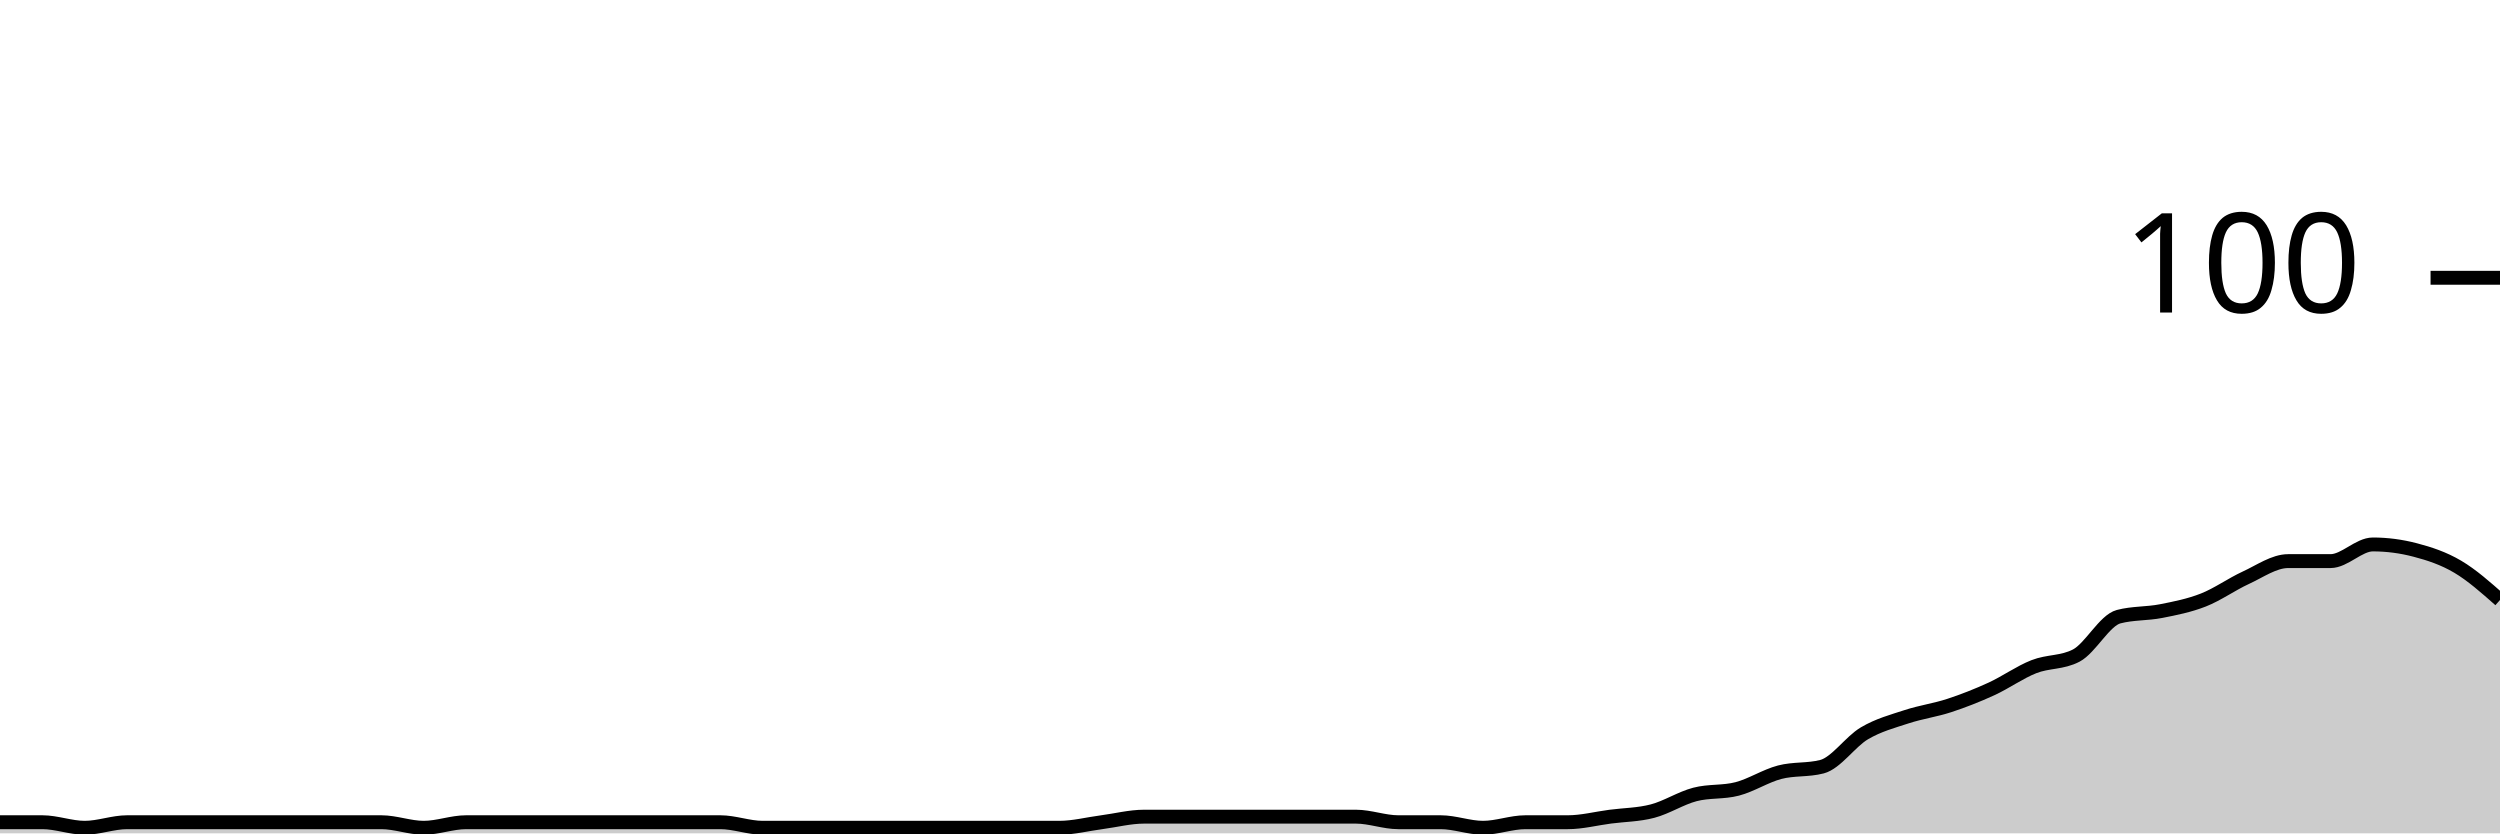
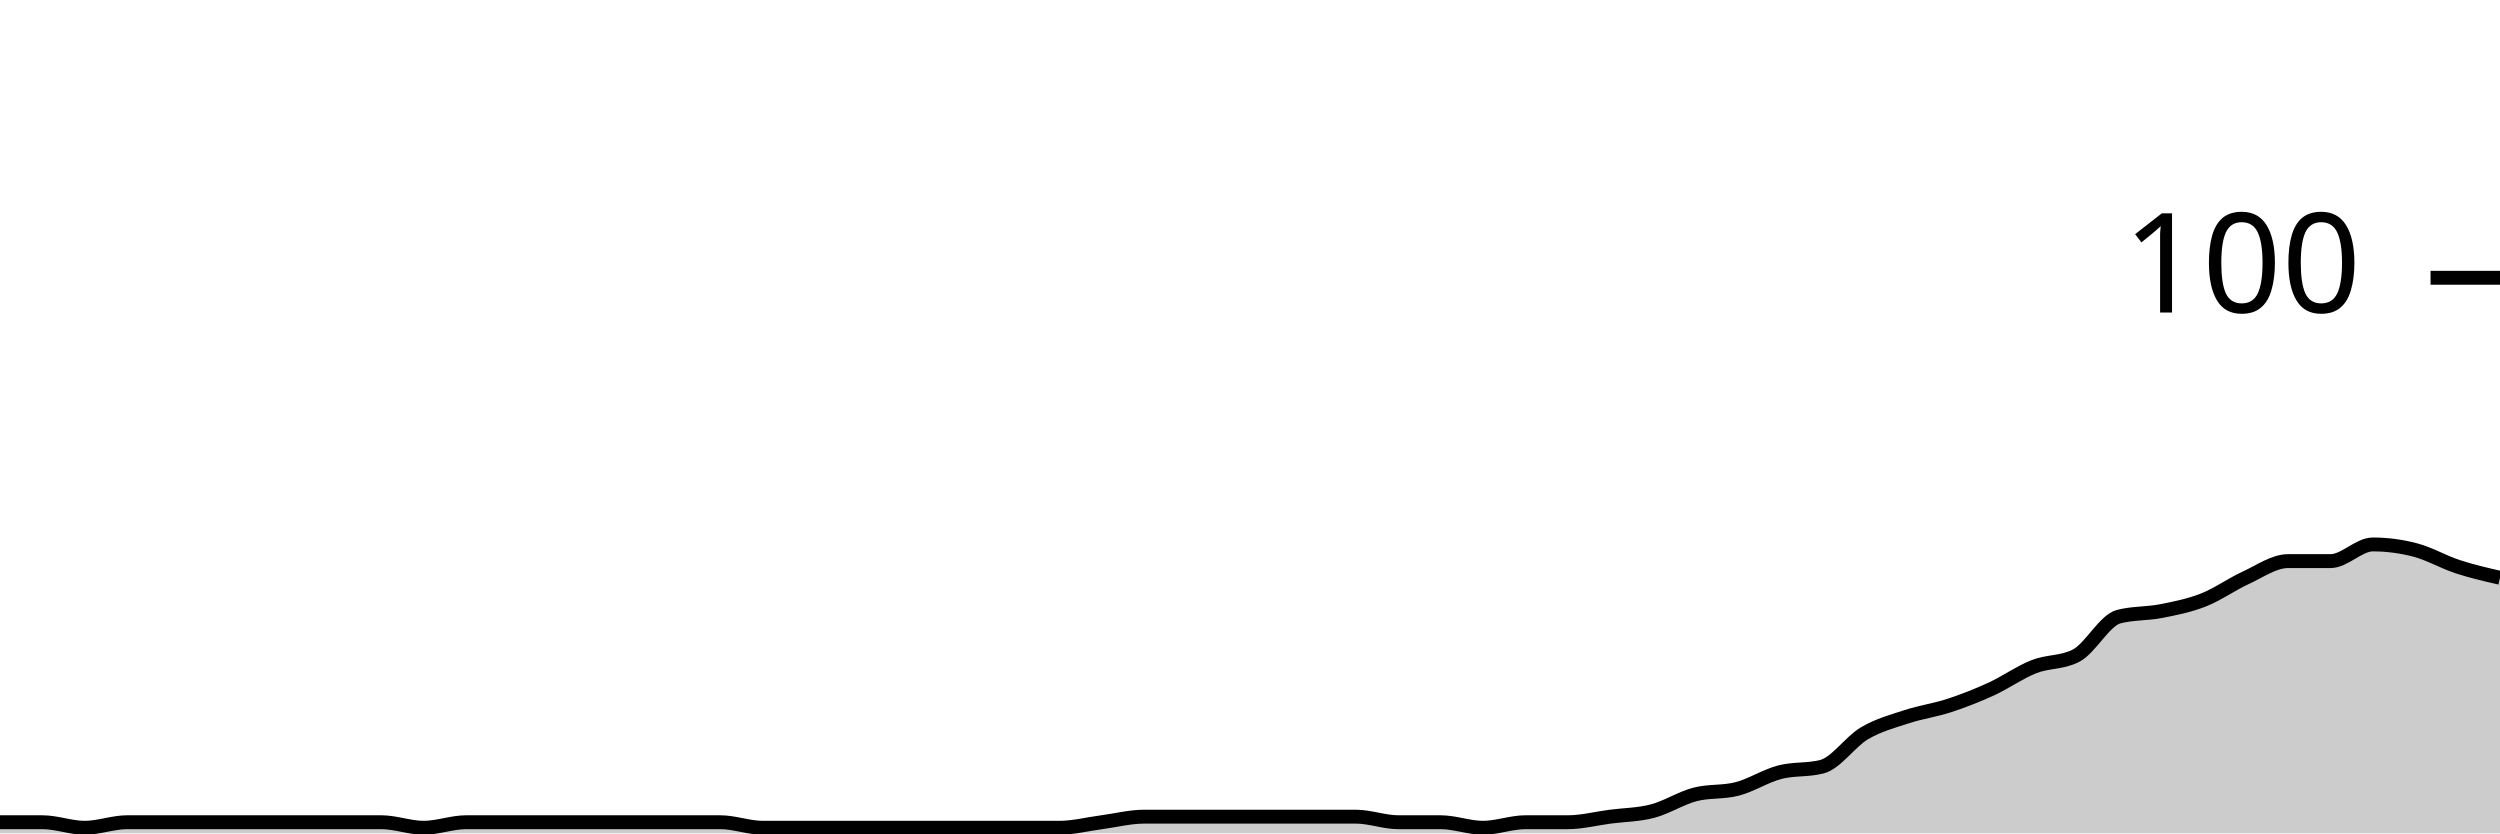
<svg xmlns="http://www.w3.org/2000/svg" viewBox="0 0 180 60">
  <g transform="translate(0,20)">
-     <path class="area" fill="rgba(0, 0, 0, 0.2)" d="M0,39.2C1.017,39.2,2.034,39.2,3.051,39.2C4.068,39.2,5.085,39.6,6.102,39.6C7.119,39.6,8.136,39.2,9.153,39.2C10.169,39.2,11.186,39.2,12.203,39.2C13.22,39.2,14.237,39.2,15.254,39.2C16.271,39.2,17.288,39.2,18.305,39.2C19.322,39.2,20.339,39.2,21.356,39.2C22.373,39.2,23.39,39.2,24.407,39.2C25.424,39.2,26.441,39.2,27.458,39.2C28.475,39.2,29.492,39.6,30.508,39.6C31.525,39.6,32.542,39.2,33.559,39.2C34.576,39.2,35.593,39.2,36.61,39.2C37.627,39.2,38.644,39.2,39.661,39.2C40.678,39.2,41.695,39.2,42.712,39.2C43.729,39.2,44.746,39.2,45.763,39.2C46.78,39.2,47.797,39.2,48.814,39.2C49.831,39.2,50.847,39.2,51.864,39.2C52.881,39.2,53.898,39.6,54.915,39.6C55.932,39.6,56.949,39.6,57.966,39.6C58.983,39.6,60,39.6,61.017,39.6C62.034,39.6,63.051,39.6,64.068,39.6C65.085,39.6,66.102,39.6,67.119,39.6C68.136,39.6,69.153,39.6,70.169,39.6C71.186,39.6,72.203,39.6,73.22,39.6C74.237,39.6,75.254,39.6,76.271,39.6C77.288,39.6,78.305,39.333,79.322,39.2C80.339,39.067,81.356,38.8,82.373,38.8C83.39,38.8,84.407,38.8,85.424,38.8C86.441,38.8,87.458,38.8,88.475,38.8C89.492,38.8,90.508,38.8,91.525,38.8C92.542,38.8,93.559,38.8,94.576,38.8C95.593,38.8,96.61,38.8,97.627,38.8C98.644,38.8,99.661,39.2,100.678,39.2C101.695,39.2,102.712,39.2,103.729,39.2C104.746,39.2,105.763,39.6,106.78,39.6C107.797,39.6,108.814,39.2,109.831,39.2C110.847,39.2,111.864,39.2,112.881,39.2C113.898,39.2,114.915,38.933,115.932,38.8C116.949,38.667,117.966,38.667,118.983,38.4C120,38.133,121.017,37.467,122.034,37.2C123.051,36.933,124.068,37.067,125.085,36.8C126.102,36.533,127.119,35.867,128.136,35.6C129.153,35.333,130.169,35.467,131.186,35.2C132.203,34.933,133.22,33.4,134.237,32.8C135.254,32.2,136.271,31.933,137.288,31.6C138.305,31.267,139.322,31.133,140.339,30.8C141.356,30.467,142.373,30.067,143.39,29.6C144.407,29.133,145.424,28.4,146.441,28C147.458,27.6,148.475,27.733,149.492,27.2C150.508,26.667,151.525,24.667,152.542,24.4C153.559,24.133,154.576,24.2,155.593,24C156.61,23.8,157.627,23.6,158.644,23.2C159.661,22.8,160.678,22.067,161.695,21.6C162.712,21.133,163.729,20.4,164.746,20.4C165.763,20.4,166.78,20.4,167.797,20.4C168.814,20.4,169.831,19.2,170.847,19.2C171.864,19.2,172.881,19.333,173.898,19.6C174.915,19.867,175.932,20.2,176.949,20.8C177.966,21.4,178.983,22.3,180,23.2L180,40C178.983,40,177.966,40,176.949,40C175.932,40,174.915,40,173.898,40C172.881,40,171.864,40,170.847,40C169.831,40,168.814,40,167.797,40C166.78,40,165.763,40,164.746,40C163.729,40,162.712,40,161.695,40C160.678,40,159.661,40,158.644,40C157.627,40,156.61,40,155.593,40C154.576,40,153.559,40,152.542,40C151.525,40,150.508,40,149.492,40C148.475,40,147.458,40,146.441,40C145.424,40,144.407,40,143.39,40C142.373,40,141.356,40,140.339,40C139.322,40,138.305,40,137.288,40C136.271,40,135.254,40,134.237,40C133.22,40,132.203,40,131.186,40C130.169,40,129.153,40,128.136,40C127.119,40,126.102,40,125.085,40C124.068,40,123.051,40,122.034,40C121.017,40,120,40,118.983,40C117.966,40,116.949,40,115.932,40C114.915,40,113.898,40,112.881,40C111.864,40,110.847,40,109.831,40C108.814,40,107.797,40,106.78,40C105.763,40,104.746,40,103.729,40C102.712,40,101.695,40,100.678,40C99.661,40,98.644,40,97.627,40C96.61,40,95.593,40,94.576,40C93.559,40,92.542,40,91.525,40C90.508,40,89.492,40,88.475,40C87.458,40,86.441,40,85.424,40C84.407,40,83.39,40,82.373,40C81.356,40,80.339,40,79.322,40C78.305,40,77.288,40,76.271,40C75.254,40,74.237,40,73.22,40C72.203,40,71.186,40,70.169,40C69.153,40,68.136,40,67.119,40C66.102,40,65.085,40,64.068,40C63.051,40,62.034,40,61.017,40C60,40,58.983,40,57.966,40C56.949,40,55.932,40,54.915,40C53.898,40,52.881,40,51.864,40C50.847,40,49.831,40,48.814,40C47.797,40,46.78,40,45.763,40C44.746,40,43.729,40,42.712,40C41.695,40,40.678,40,39.661,40C38.644,40,37.627,40,36.61,40C35.593,40,34.576,40,33.559,40C32.542,40,31.525,40,30.508,40C29.492,40,28.475,40,27.458,40C26.441,40,25.424,40,24.407,40C23.39,40,22.373,40,21.356,40C20.339,40,19.322,40,18.305,40C17.288,40,16.271,40,15.254,40C14.237,40,13.22,40,12.203,40C11.186,40,10.169,40,9.153,40C8.136,40,7.119,40,6.102,40C5.085,40,4.068,40,3.051,40C2.034,40,1.017,40,0,40Z" />
-     <path class="line" stroke="black" fill="none" d="M0,39.2C1.017,39.2,2.034,39.2,3.051,39.2C4.068,39.2,5.085,39.6,6.102,39.6C7.119,39.6,8.136,39.2,9.153,39.2C10.169,39.2,11.186,39.2,12.203,39.2C13.22,39.2,14.237,39.2,15.254,39.2C16.271,39.2,17.288,39.2,18.305,39.2C19.322,39.2,20.339,39.2,21.356,39.2C22.373,39.2,23.39,39.2,24.407,39.2C25.424,39.2,26.441,39.2,27.458,39.2C28.475,39.2,29.492,39.6,30.508,39.6C31.525,39.6,32.542,39.2,33.559,39.2C34.576,39.2,35.593,39.2,36.61,39.2C37.627,39.2,38.644,39.2,39.661,39.2C40.678,39.2,41.695,39.2,42.712,39.2C43.729,39.2,44.746,39.2,45.763,39.2C46.78,39.2,47.797,39.2,48.814,39.2C49.831,39.2,50.847,39.2,51.864,39.2C52.881,39.2,53.898,39.6,54.915,39.6C55.932,39.6,56.949,39.6,57.966,39.6C58.983,39.6,60,39.6,61.017,39.6C62.034,39.6,63.051,39.6,64.068,39.6C65.085,39.6,66.102,39.6,67.119,39.6C68.136,39.6,69.153,39.6,70.169,39.6C71.186,39.6,72.203,39.6,73.22,39.6C74.237,39.6,75.254,39.6,76.271,39.6C77.288,39.6,78.305,39.333,79.322,39.2C80.339,39.067,81.356,38.8,82.373,38.8C83.39,38.8,84.407,38.8,85.424,38.8C86.441,38.8,87.458,38.8,88.475,38.8C89.492,38.8,90.508,38.8,91.525,38.8C92.542,38.8,93.559,38.8,94.576,38.8C95.593,38.8,96.61,38.8,97.627,38.8C98.644,38.8,99.661,39.2,100.678,39.2C101.695,39.2,102.712,39.2,103.729,39.2C104.746,39.2,105.763,39.6,106.78,39.6C107.797,39.6,108.814,39.2,109.831,39.2C110.847,39.2,111.864,39.2,112.881,39.2C113.898,39.2,114.915,38.933,115.932,38.8C116.949,38.667,117.966,38.667,118.983,38.4C120,38.133,121.017,37.467,122.034,37.2C123.051,36.933,124.068,37.067,125.085,36.8C126.102,36.533,127.119,35.867,128.136,35.6C129.153,35.333,130.169,35.467,131.186,35.2C132.203,34.933,133.22,33.4,134.237,32.8C135.254,32.2,136.271,31.933,137.288,31.6C138.305,31.267,139.322,31.133,140.339,30.8C141.356,30.467,142.373,30.067,143.39,29.6C144.407,29.133,145.424,28.4,146.441,28C147.458,27.6,148.475,27.733,149.492,27.2C150.508,26.667,151.525,24.667,152.542,24.4C153.559,24.133,154.576,24.2,155.593,24C156.61,23.8,157.627,23.6,158.644,23.2C159.661,22.8,160.678,22.067,161.695,21.6C162.712,21.133,163.729,20.4,164.746,20.4C165.763,20.4,166.78,20.4,167.797,20.4C168.814,20.4,169.831,19.2,170.847,19.2C171.864,19.2,172.881,19.333,173.898,19.6C174.915,19.867,175.932,20.2,176.949,20.8C177.966,21.4,178.983,22.3,180,23.2" />
+     <path class="area" fill="rgba(0, 0, 0, 0.2)" d="M0,39.2C1.017,39.2,2.034,39.2,3.051,39.2C4.068,39.2,5.085,39.6,6.102,39.6C7.119,39.6,8.136,39.2,9.153,39.2C10.169,39.2,11.186,39.2,12.203,39.2C13.22,39.2,14.237,39.2,15.254,39.2C16.271,39.2,17.288,39.2,18.305,39.2C19.322,39.2,20.339,39.2,21.356,39.2C22.373,39.2,23.39,39.2,24.407,39.2C25.424,39.2,26.441,39.2,27.458,39.2C28.475,39.2,29.492,39.6,30.508,39.6C31.525,39.6,32.542,39.2,33.559,39.2C34.576,39.2,35.593,39.2,36.61,39.2C37.627,39.2,38.644,39.2,39.661,39.2C40.678,39.2,41.695,39.2,42.712,39.2C43.729,39.2,44.746,39.2,45.763,39.2C46.78,39.2,47.797,39.2,48.814,39.2C49.831,39.2,50.847,39.2,51.864,39.2C52.881,39.2,53.898,39.6,54.915,39.6C55.932,39.6,56.949,39.6,57.966,39.6C58.983,39.6,60,39.6,61.017,39.6C62.034,39.6,63.051,39.6,64.068,39.6C65.085,39.6,66.102,39.6,67.119,39.6C68.136,39.6,69.153,39.6,70.169,39.6C71.186,39.6,72.203,39.6,73.22,39.6C74.237,39.6,75.254,39.6,76.271,39.6C77.288,39.6,78.305,39.333,79.322,39.2C80.339,39.067,81.356,38.8,82.373,38.8C83.39,38.8,84.407,38.8,85.424,38.8C86.441,38.8,87.458,38.8,88.475,38.8C89.492,38.8,90.508,38.8,91.525,38.8C92.542,38.8,93.559,38.8,94.576,38.8C95.593,38.8,96.61,38.8,97.627,38.8C98.644,38.8,99.661,39.2,100.678,39.2C101.695,39.2,102.712,39.2,103.729,39.2C104.746,39.2,105.763,39.6,106.78,39.6C107.797,39.6,108.814,39.2,109.831,39.2C110.847,39.2,111.864,39.2,112.881,39.2C113.898,39.2,114.915,38.933,115.932,38.8C116.949,38.667,117.966,38.667,118.983,38.4C120,38.133,121.017,37.467,122.034,37.2C123.051,36.933,124.068,37.067,125.085,36.8C126.102,36.533,127.119,35.867,128.136,35.6C129.153,35.333,130.169,35.467,131.186,35.2C132.203,34.933,133.22,33.4,134.237,32.8C135.254,32.2,136.271,31.933,137.288,31.6C138.305,31.267,139.322,31.133,140.339,30.8C141.356,30.467,142.373,30.067,143.39,29.6C144.407,29.133,145.424,28.4,146.441,28C147.458,27.6,148.475,27.733,149.492,27.2C150.508,26.667,151.525,24.667,152.542,24.4C153.559,24.133,154.576,24.2,155.593,24C156.61,23.8,157.627,23.6,158.644,23.2C159.661,22.8,160.678,22.067,161.695,21.6C162.712,21.133,163.729,20.4,164.746,20.4C165.763,20.4,166.78,20.4,167.797,20.4C168.814,20.4,169.831,19.2,170.847,19.2C171.864,19.2,172.881,19.333,173.898,19.6C174.915,19.867,175.932,20.467,176.949,20.8C177.966,21.133,178.983,21.367,180,21.6L180,40C178.983,40,177.966,40,176.949,40C175.932,40,174.915,40,173.898,40C172.881,40,171.864,40,170.847,40C169.831,40,168.814,40,167.797,40C166.78,40,165.763,40,164.746,40C163.729,40,162.712,40,161.695,40C160.678,40,159.661,40,158.644,40C157.627,40,156.61,40,155.593,40C154.576,40,153.559,40,152.542,40C151.525,40,150.508,40,149.492,40C148.475,40,147.458,40,146.441,40C145.424,40,144.407,40,143.39,40C142.373,40,141.356,40,140.339,40C139.322,40,138.305,40,137.288,40C136.271,40,135.254,40,134.237,40C133.22,40,132.203,40,131.186,40C130.169,40,129.153,40,128.136,40C127.119,40,126.102,40,125.085,40C124.068,40,123.051,40,122.034,40C121.017,40,120,40,118.983,40C117.966,40,116.949,40,115.932,40C114.915,40,113.898,40,112.881,40C111.864,40,110.847,40,109.831,40C108.814,40,107.797,40,106.78,40C105.763,40,104.746,40,103.729,40C102.712,40,101.695,40,100.678,40C99.661,40,98.644,40,97.627,40C96.61,40,95.593,40,94.576,40C93.559,40,92.542,40,91.525,40C90.508,40,89.492,40,88.475,40C87.458,40,86.441,40,85.424,40C84.407,40,83.39,40,82.373,40C81.356,40,80.339,40,79.322,40C78.305,40,77.288,40,76.271,40C75.254,40,74.237,40,73.22,40C72.203,40,71.186,40,70.169,40C69.153,40,68.136,40,67.119,40C66.102,40,65.085,40,64.068,40C63.051,40,62.034,40,61.017,40C60,40,58.983,40,57.966,40C56.949,40,55.932,40,54.915,40C53.898,40,52.881,40,51.864,40C50.847,40,49.831,40,48.814,40C47.797,40,46.78,40,45.763,40C44.746,40,43.729,40,42.712,40C41.695,40,40.678,40,39.661,40C38.644,40,37.627,40,36.61,40C35.593,40,34.576,40,33.559,40C32.542,40,31.525,40,30.508,40C29.492,40,28.475,40,27.458,40C26.441,40,25.424,40,24.407,40C23.39,40,22.373,40,21.356,40C20.339,40,19.322,40,18.305,40C17.288,40,16.271,40,15.254,40C14.237,40,13.22,40,12.203,40C11.186,40,10.169,40,9.153,40C8.136,40,7.119,40,6.102,40C5.085,40,4.068,40,3.051,40C2.034,40,1.017,40,0,40Z" />
+     <path class="line" stroke="black" fill="none" d="M0,39.2C1.017,39.2,2.034,39.2,3.051,39.2C4.068,39.2,5.085,39.6,6.102,39.6C7.119,39.6,8.136,39.2,9.153,39.2C10.169,39.2,11.186,39.2,12.203,39.2C13.22,39.2,14.237,39.2,15.254,39.2C16.271,39.2,17.288,39.2,18.305,39.2C19.322,39.2,20.339,39.2,21.356,39.2C22.373,39.2,23.39,39.2,24.407,39.2C25.424,39.2,26.441,39.2,27.458,39.2C28.475,39.2,29.492,39.6,30.508,39.6C31.525,39.6,32.542,39.2,33.559,39.2C34.576,39.2,35.593,39.2,36.61,39.2C37.627,39.2,38.644,39.2,39.661,39.2C40.678,39.2,41.695,39.2,42.712,39.2C43.729,39.2,44.746,39.2,45.763,39.2C46.78,39.2,47.797,39.2,48.814,39.2C49.831,39.2,50.847,39.2,51.864,39.2C52.881,39.2,53.898,39.6,54.915,39.6C55.932,39.6,56.949,39.6,57.966,39.6C58.983,39.6,60,39.6,61.017,39.6C62.034,39.6,63.051,39.6,64.068,39.6C65.085,39.6,66.102,39.6,67.119,39.6C68.136,39.6,69.153,39.6,70.169,39.6C71.186,39.6,72.203,39.6,73.22,39.6C74.237,39.6,75.254,39.6,76.271,39.6C77.288,39.6,78.305,39.333,79.322,39.2C80.339,39.067,81.356,38.8,82.373,38.8C83.39,38.8,84.407,38.8,85.424,38.8C86.441,38.8,87.458,38.8,88.475,38.8C89.492,38.8,90.508,38.8,91.525,38.8C92.542,38.8,93.559,38.8,94.576,38.8C95.593,38.8,96.61,38.8,97.627,38.8C98.644,38.8,99.661,39.2,100.678,39.2C101.695,39.2,102.712,39.2,103.729,39.2C104.746,39.2,105.763,39.6,106.78,39.6C107.797,39.6,108.814,39.2,109.831,39.2C110.847,39.2,111.864,39.2,112.881,39.2C113.898,39.2,114.915,38.933,115.932,38.8C116.949,38.667,117.966,38.667,118.983,38.4C120,38.133,121.017,37.467,122.034,37.2C123.051,36.933,124.068,37.067,125.085,36.8C126.102,36.533,127.119,35.867,128.136,35.6C129.153,35.333,130.169,35.467,131.186,35.2C132.203,34.933,133.22,33.4,134.237,32.8C135.254,32.2,136.271,31.933,137.288,31.6C138.305,31.267,139.322,31.133,140.339,30.8C141.356,30.467,142.373,30.067,143.39,29.6C144.407,29.133,145.424,28.4,146.441,28C147.458,27.6,148.475,27.733,149.492,27.2C150.508,26.667,151.525,24.667,152.542,24.4C153.559,24.133,154.576,24.2,155.593,24C156.61,23.8,157.627,23.6,158.644,23.2C159.661,22.8,160.678,22.067,161.695,21.6C162.712,21.133,163.729,20.4,164.746,20.4C165.763,20.4,166.78,20.4,167.797,20.4C168.814,20.4,169.831,19.2,170.847,19.2C171.864,19.2,172.881,19.333,173.898,19.6C174.915,19.867,175.932,20.467,176.949,20.8C177.966,21.133,178.983,21.367,180,21.6" />
    <path class="axis-ceiling" stroke-width="1" stroke="black" fill="none" d="M175,0L180,0" />
    <text class="axis-ceiling-label" font-family="sans-serif" text-anchor="end" font-size="10px" x="170" y="2.5">100</text>
  </g>
</svg>
